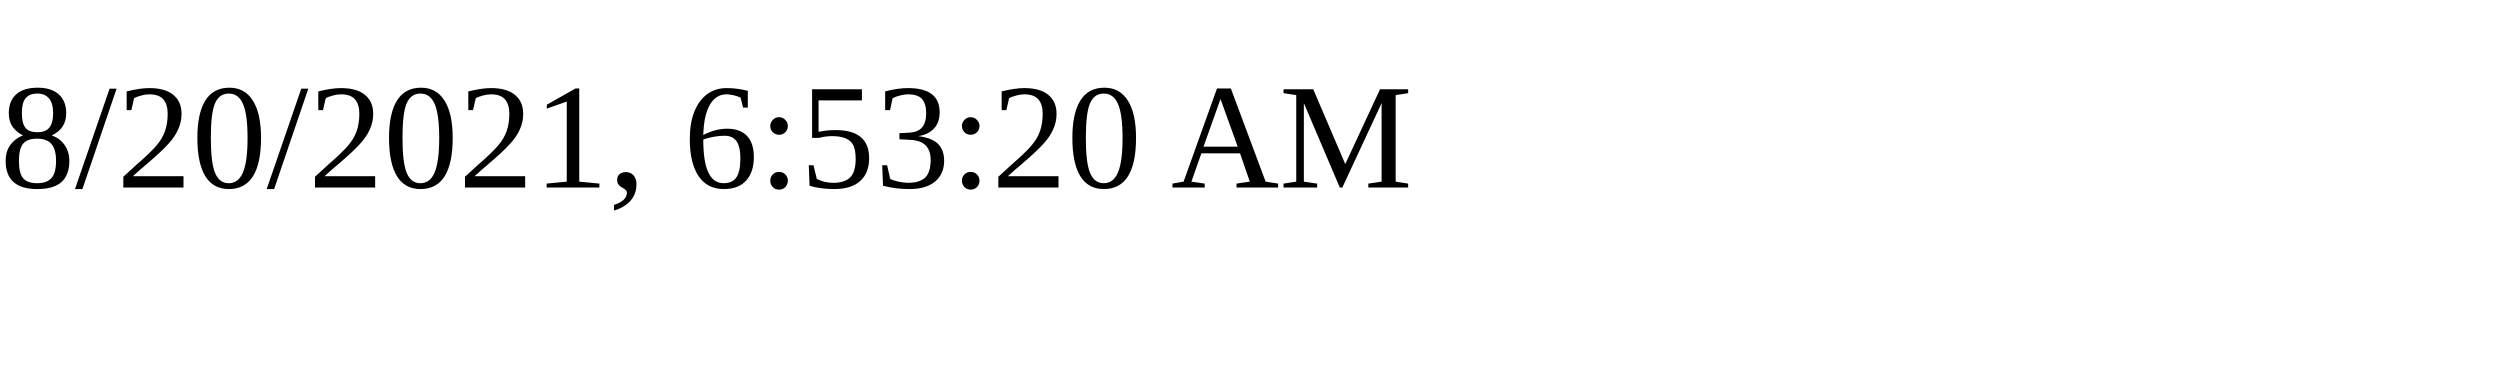
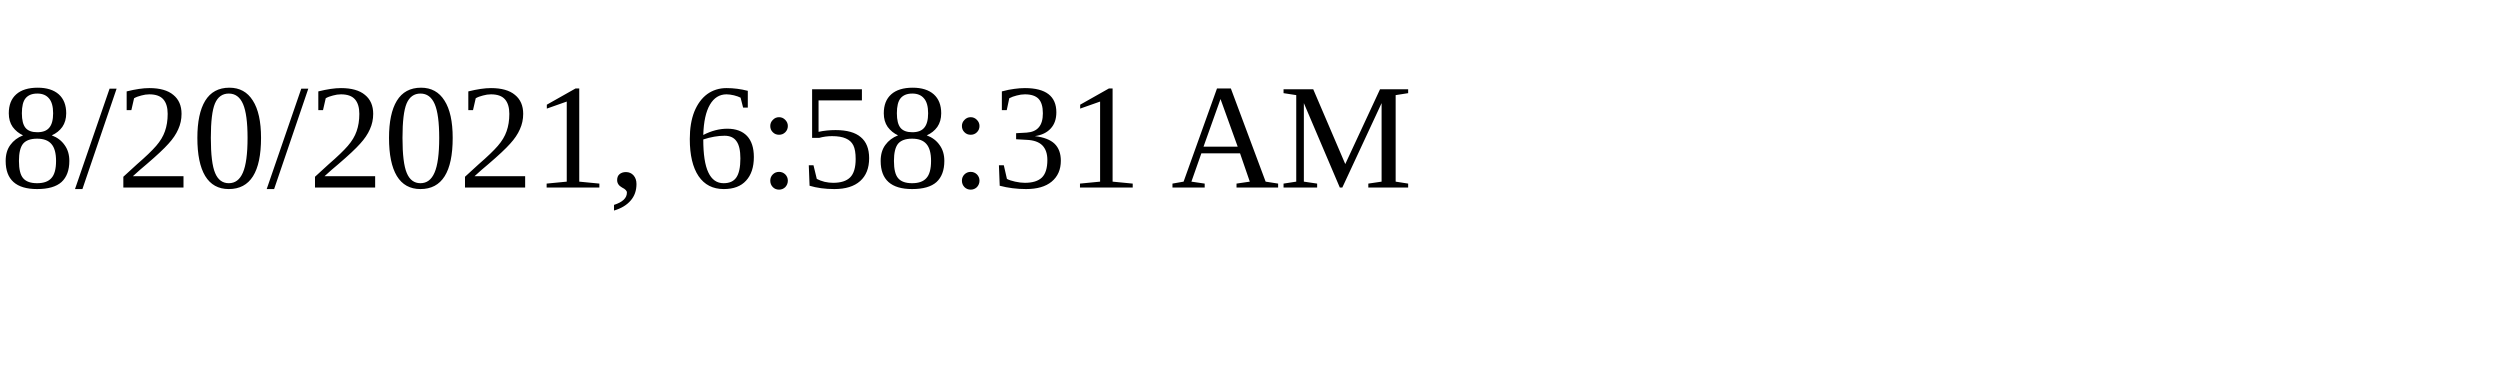
<svg xmlns="http://www.w3.org/2000/svg" height="30" width="200">
-   <text x="0" y="15">8/20/2021, 6:53:20 AM</text>
+   <text x="0" y="15">8/20/2021, 6:58:31 AM</text>
</svg>
